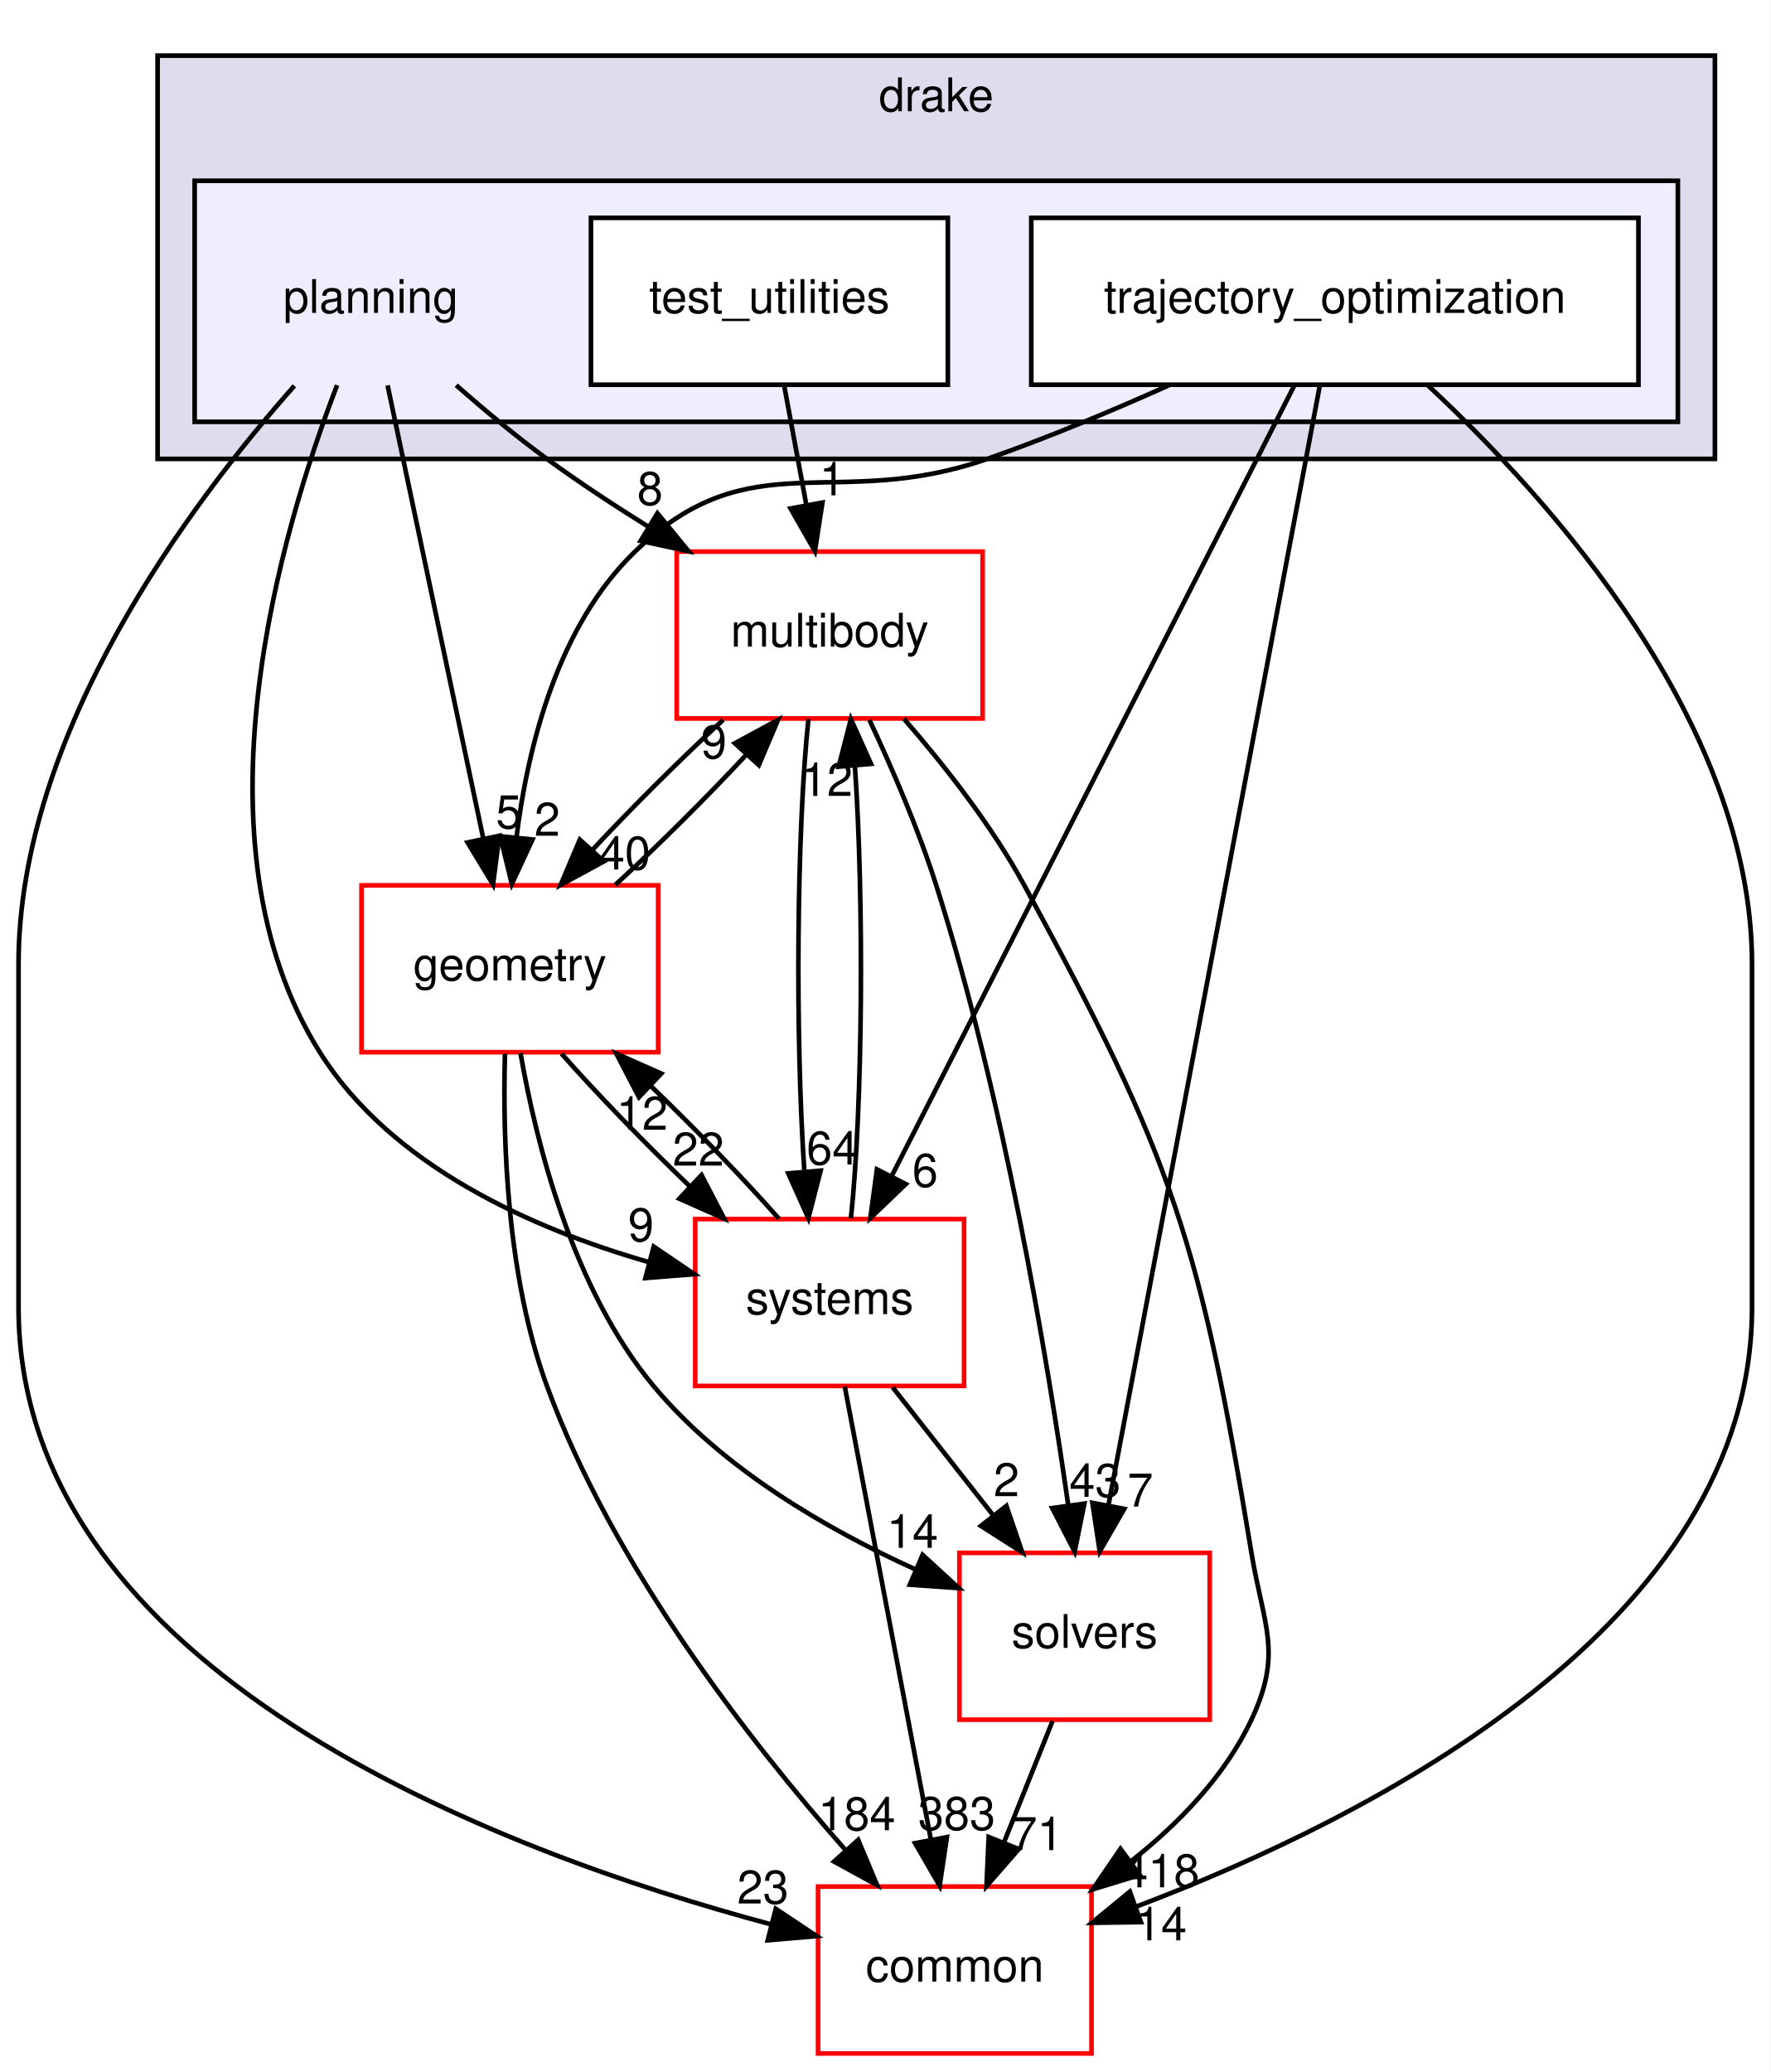
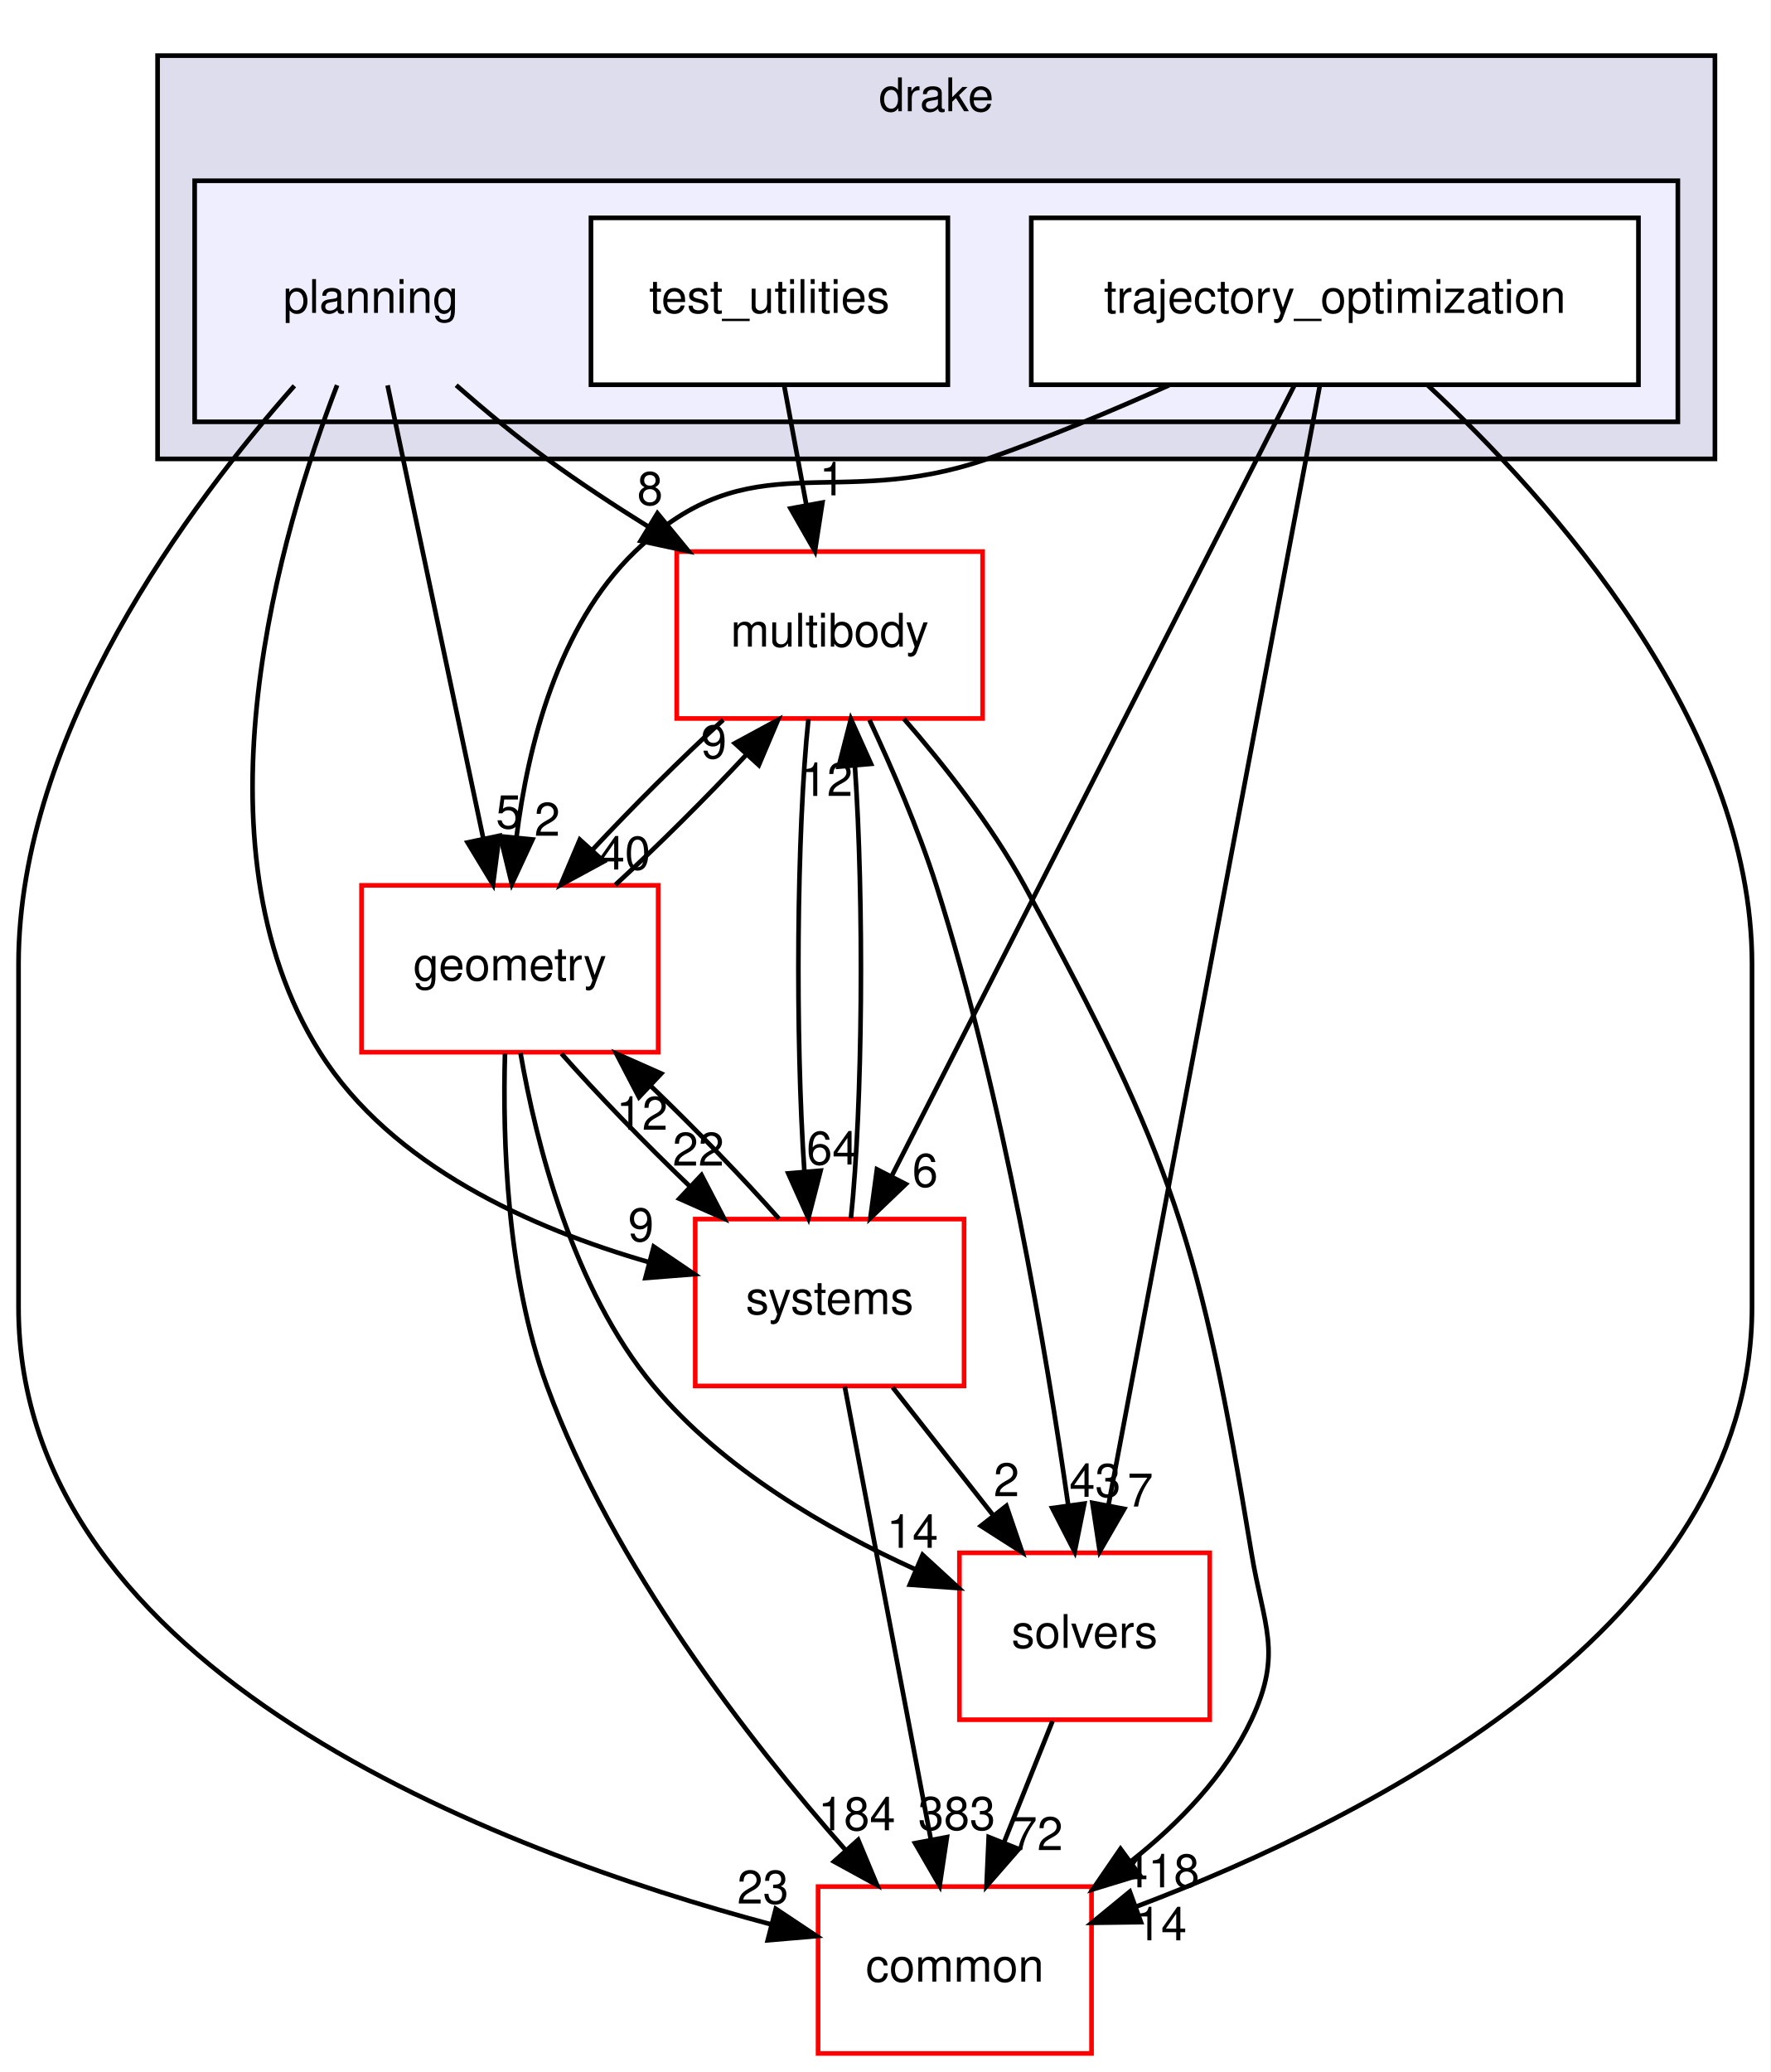
<svg xmlns="http://www.w3.org/2000/svg" xmlns:xlink="http://www.w3.org/1999/xlink" width="382pt" height="447pt" viewBox="0.00 0.00 382.00 447.00">
  <g id="graph0" class="graph" transform="scale(1 1) rotate(0) translate(4 443)">
    <polygon fill="white" stroke="transparent" points="-4,4 -4,-443 378,-443 378,4 -4,4" />
    <g id="clust1" class="cluster">
      <g id="a_clust1">
        <a xlink:href="dir_f1666844dc41ec91c14125b680b7be1b.html" target="_top" xlink:title="drake">
          <polygon fill="#ddddee" stroke="black" points="30,-344 30,-431 366,-431 366,-344 30,-344" />
          <text text-anchor="middle" x="198" y="-419" font-family="Helvetica,sans-Serif" font-size="10.00">drake</text>
        </a>
      </g>
    </g>
    <g id="clust2" class="cluster">
      <g id="a_clust2">
        <a xlink:href="dir_c1924aea86cc02fece93f366eec781e1.html" target="_top">
          <polygon fill="#eeeeff" stroke="black" points="38,-352 38,-404 358,-404 358,-352 38,-352" />
        </a>
      </g>
    </g>
    <g id="node1" class="node">
      <text text-anchor="middle" x="76" y="-375.5" font-family="Helvetica,sans-Serif" font-size="10.00">planning</text>
    </g>
    <g id="node4" class="node">
      <g id="a_node4">
        <a xlink:href="dir_39b8b3c6654246a9c12332c930bc7d3f.html" target="_top" xlink:title="multibody">
          <polygon fill="white" stroke="red" points="208,-324 142,-324 142,-288 208,-288 208,-324" />
          <text text-anchor="middle" x="175" y="-303.5" font-family="Helvetica,sans-Serif" font-size="10.00">multibody</text>
        </a>
      </g>
    </g>
    <g id="edge19" class="edge">
      <path fill="none" stroke="black" d="M94.42,-359.89C100.48,-354.57 107.36,-348.84 114,-344 120.9,-338.96 128.52,-333.95 135.96,-329.32" />
      <polygon fill="black" stroke="black" points="137.84,-332.27 144.56,-324.08 134.2,-326.3 137.84,-332.27" />
      <g id="a_edge19-headlabel">
        <a xlink:href="dir_000091_000065.html" target="_top" xlink:title="8">
          <text text-anchor="middle" x="136.25" y="-334.07" font-family="Helvetica,sans-Serif" font-size="10.00">8</text>
        </a>
      </g>
    </g>
    <g id="node6" class="node">
      <g id="a_node6">
        <a xlink:href="dir_a36da230f0956f48b11c85f7d599788f.html" target="_top" xlink:title="common">
          <polygon fill="white" stroke="red" points="231.5,-36 172.5,-36 172.5,0 231.5,0 231.5,-36" />
          <text text-anchor="middle" x="202" y="-15.5" font-family="Helvetica,sans-Serif" font-size="10.00">common</text>
        </a>
      </g>
    </g>
    <g id="edge20" class="edge">
      <path fill="none" stroke="black" d="M59.51,-359.77C37.16,-334.53 0,-285.05 0,-235 0,-235 0,-235 0,-161 0,-82.38 103.66,-43.53 162.47,-27.82" />
      <polygon fill="black" stroke="black" points="163.38,-31.2 172.19,-25.32 161.64,-24.42 163.38,-31.2" />
      <g id="a_edge20-headlabel">
        <a xlink:href="dir_000091_000012.html" target="_top" xlink:title="23">
          <text text-anchor="middle" x="160.6" y="-32.34" font-family="Helvetica,sans-Serif" font-size="10.00">23</text>
        </a>
      </g>
    </g>
    <g id="node7" class="node">
      <g id="a_node7">
        <a xlink:href="dir_d739e095b49d8b72164589d00310017d.html" target="_top" xlink:title="geometry">
          <polygon fill="white" stroke="red" points="138,-252 74,-252 74,-216 138,-216 138,-252" />
          <text text-anchor="middle" x="106" y="-231.5" font-family="Helvetica,sans-Serif" font-size="10.00">geometry</text>
        </a>
      </g>
    </g>
    <g id="edge21" class="edge">
      <path fill="none" stroke="black" d="M79.62,-359.87C84.75,-335.56 94.21,-290.82 100.29,-262.01" />
      <polygon fill="black" stroke="black" points="103.73,-262.7 102.37,-252.19 96.88,-261.25 103.73,-262.7" />
      <g id="a_edge21-headlabel">
        <a xlink:href="dir_000091_000048.html" target="_top" xlink:title="5">
          <text text-anchor="middle" x="105.76" y="-264.3" font-family="Helvetica,sans-Serif" font-size="10.00">5</text>
        </a>
      </g>
    </g>
    <g id="node8" class="node">
      <g id="a_node8">
        <a xlink:href="dir_b7a0e33b407baa23d8a077e33033c988.html" target="_top" xlink:title="systems">
          <polygon fill="white" stroke="red" points="204,-180 146,-180 146,-144 204,-144 204,-180" />
          <text text-anchor="middle" x="175" y="-159.5" font-family="Helvetica,sans-Serif" font-size="10.00">systems</text>
        </a>
      </g>
    </g>
    <g id="edge22" class="edge">
      <path fill="none" stroke="black" d="M68.73,-359.9C56.67,-328.63 36.53,-261.31 65,-216 80.46,-191.39 110.91,-177.94 135.87,-170.75" />
      <polygon fill="black" stroke="black" points="137.04,-174.06 145.81,-168.12 135.25,-167.29 137.04,-174.06" />
      <g id="a_edge22-headlabel">
        <a xlink:href="dir_000091_000096.html" target="_top" xlink:title="9">
          <text text-anchor="middle" x="134.29" y="-175.22" font-family="Helvetica,sans-Serif" font-size="10.00">9</text>
        </a>
      </g>
    </g>
    <g id="node2" class="node">
      <g id="a_node2">
        <a xlink:href="dir_6902f0bfef501365a3845194d27e0ad3.html" target="_top" xlink:title="test_utilities">
          <polygon fill="white" stroke="black" points="200.5,-396 123.5,-396 123.5,-360 200.5,-360 200.5,-396" />
          <text text-anchor="middle" x="162" y="-375.5" font-family="Helvetica,sans-Serif" font-size="10.00">test_utilities</text>
        </a>
      </g>
    </g>
    <g id="edge10" class="edge">
      <path fill="none" stroke="black" d="M165.21,-359.7C166.65,-351.98 168.37,-342.71 169.96,-334.11" />
      <polygon fill="black" stroke="black" points="173.44,-334.58 171.82,-324.1 166.56,-333.3 173.44,-334.58" />
      <g id="a_edge10-headlabel">
        <a xlink:href="dir_000092_000065.html" target="_top" xlink:title="1">
          <text text-anchor="middle" x="175.57" y="-336.13" font-family="Helvetica,sans-Serif" font-size="10.00">1</text>
        </a>
      </g>
    </g>
    <g id="node3" class="node">
      <g id="a_node3">
        <a xlink:href="dir_d3b9c8c863d1cf0f0e483ccaf53b793e.html" target="_top" xlink:title="trajectory_optimization">
          <polygon fill="white" stroke="black" points="349.5,-396 218.5,-396 218.5,-360 349.5,-360 349.5,-396" />
          <text text-anchor="middle" x="284" y="-375.5" font-family="Helvetica,sans-Serif" font-size="10.00">trajectory_optimization</text>
        </a>
      </g>
    </g>
    <g id="node5" class="node">
      <g id="a_node5">
        <a xlink:href="dir_c86b501450b8b8b59405c286cb030cc3.html" target="_top" xlink:title="solvers">
          <polygon fill="white" stroke="red" points="257,-108 203,-108 203,-72 257,-72 257,-108" />
          <text text-anchor="middle" x="230" y="-87.5" font-family="Helvetica,sans-Serif" font-size="10.00">solvers</text>
        </a>
      </g>
    </g>
    <g id="edge1" class="edge">
      <path fill="none" stroke="black" d="M280.78,-359.97C271.76,-312.19 246.17,-176.62 235.15,-118.27" />
      <polygon fill="black" stroke="black" points="238.56,-117.48 233.27,-108.31 231.68,-118.78 238.56,-117.48" />
      <g id="a_edge1-headlabel">
        <a xlink:href="dir_000093_000094.html" target="_top" xlink:title="7">
          <text text-anchor="middle" x="242.02" y="-117.99" font-family="Helvetica,sans-Serif" font-size="10.00">7</text>
        </a>
      </g>
    </g>
    <g id="edge2" class="edge">
      <path fill="none" stroke="black" d="M303.97,-359.95C330.49,-335.31 374,-286.95 374,-235 374,-235 374,-235 374,-161 374,-92.57 292.04,-50.95 241.27,-31.73" />
      <polygon fill="black" stroke="black" points="242.16,-28.33 231.57,-28.19 239.76,-34.91 242.16,-28.33" />
      <g id="a_edge2-headlabel">
        <a xlink:href="dir_000093_000012.html" target="_top" xlink:title="14">
          <text text-anchor="middle" x="246.51" y="-24.4" font-family="Helvetica,sans-Serif" font-size="10.00">14</text>
        </a>
      </g>
    </g>
    <g id="edge3" class="edge">
      <path fill="none" stroke="black" d="M248.22,-359.89C235.95,-354.39 222.03,-348.55 209,-344 176.02,-332.49 158.15,-348.23 133,-324 116.34,-307.95 109.87,-281.99 107.41,-262.24" />
      <polygon fill="black" stroke="black" points="110.89,-261.9 106.43,-252.29 103.92,-262.58 110.89,-261.9" />
      <g id="a_edge3-headlabel">
        <a xlink:href="dir_000093_000048.html" target="_top" xlink:title="2">
          <text text-anchor="middle" x="114.07" y="-262.7" font-family="Helvetica,sans-Serif" font-size="10.00">2</text>
        </a>
      </g>
    </g>
    <g id="edge4" class="edge">
      <path fill="none" stroke="black" d="M275.26,-359.85C256.25,-322.52 211.01,-233.69 188.37,-189.26" />
      <polygon fill="black" stroke="black" points="191.43,-187.55 183.78,-180.23 185.2,-190.73 191.43,-187.55" />
      <g id="a_edge4-headlabel">
        <a xlink:href="dir_000093_000096.html" target="_top" xlink:title="6">
          <text text-anchor="middle" x="195.6" y="-186.97" font-family="Helvetica,sans-Serif" font-size="10.00">6</text>
        </a>
      </g>
    </g>
    <g id="edge5" class="edge">
      <path fill="none" stroke="black" d="M183.59,-287.68C188.36,-277.49 194.11,-264.24 198,-252 212.57,-206.12 221.84,-150.7 226.47,-118.29" />
      <polygon fill="black" stroke="black" points="229.95,-118.62 227.86,-108.24 223.02,-117.66 229.95,-118.62" />
      <g id="a_edge5-headlabel">
        <a xlink:href="dir_000065_000094.html" target="_top" xlink:title="43">
          <text text-anchor="middle" x="232.27" y="-120.07" font-family="Helvetica,sans-Serif" font-size="10.00">43</text>
        </a>
      </g>
    </g>
    <g id="edge6" class="edge">
      <path fill="none" stroke="black" d="M191.02,-287.93C199.64,-278.03 209.92,-264.99 217,-252 249.35,-192.64 254.96,-174.7 266,-108 268.61,-92.21 272.81,-86.48 266,-72 260.33,-59.95 250.43,-49.7 240.08,-41.51" />
      <polygon fill="black" stroke="black" points="241.89,-38.5 231.76,-35.4 237.75,-44.14 241.89,-38.5" />
      <g id="a_edge6-headlabel">
        <a xlink:href="dir_000065_000012.html" target="_top" xlink:title="418">
          <text text-anchor="middle" x="246.47" y="-35.84" font-family="Helvetica,sans-Serif" font-size="10.00">418</text>
        </a>
      </g>
    </g>
    <g id="edge7" class="edge">
      <path fill="none" stroke="black" d="M152.03,-287.7C142.8,-279.22 132.4,-268.86 123.75,-259.58" />
      <polygon fill="black" stroke="black" points="126.28,-257.16 116.96,-252.1 121.1,-261.86 126.28,-257.16" />
      <g id="a_edge7-headlabel">
        <a xlink:href="dir_000065_000048.html" target="_top" xlink:title="40">
          <text text-anchor="middle" x="130.8" y="-255.41" font-family="Helvetica,sans-Serif" font-size="10.00">40</text>
        </a>
      </g>
    </g>
    <g id="edge8" class="edge">
      <path fill="none" stroke="black" d="M170.42,-287.87C167.86,-263.67 167.57,-219.21 169.54,-190.39" />
      <polygon fill="black" stroke="black" points="173.05,-190.45 170.41,-180.19 166.07,-189.86 173.05,-190.45" />
      <g id="a_edge8-headlabel">
        <a xlink:href="dir_000065_000096.html" target="_top" xlink:title="64">
          <text text-anchor="middle" x="175.57" y="-191.77" font-family="Helvetica,sans-Serif" font-size="10.00">64</text>
        </a>
      </g>
    </g>
    <g id="edge9" class="edge">
      <path fill="none" stroke="black" d="M223.08,-71.7C219.93,-63.81 216.12,-54.3 212.62,-45.55" />
      <polygon fill="black" stroke="black" points="215.81,-44.09 208.84,-36.1 209.31,-46.69 215.81,-44.09" />
      <g id="a_edge9-headlabel">
-         <a xlink:href="dir_000094_000012.html" target="_top" xlink:title="71">
-           <text text-anchor="middle" x="219.78" y="-43.87" font-family="Helvetica,sans-Serif" font-size="10.00">71</text>
+         <a xlink:href="dir_000094_000012.html" target="_top" xlink:title="72">
+           <text text-anchor="middle" x="219.78" y="-43.87" font-family="Helvetica,sans-Serif" font-size="10.00">72</text>
        </a>
      </g>
    </g>
    <g id="edge11" class="edge">
      <path fill="none" stroke="black" d="M128.76,-252.1C137.97,-260.55 148.37,-270.9 157.04,-280.2" />
      <polygon fill="black" stroke="black" points="154.54,-282.65 163.86,-287.7 159.72,-277.94 154.54,-282.65" />
      <g id="a_edge11-headlabel">
        <a xlink:href="dir_000048_000065.html" target="_top" xlink:title="9">
          <text text-anchor="middle" x="150.02" y="-279.4" font-family="Helvetica,sans-Serif" font-size="10.00">9</text>
        </a>
      </g>
    </g>
    <g id="edge12" class="edge">
      <path fill="none" stroke="black" d="M108.3,-215.82C111.66,-196.48 119.52,-165 137,-144 151.85,-126.16 174.34,-113.11 193.49,-104.43" />
      <polygon fill="black" stroke="black" points="195.05,-107.56 202.86,-100.39 192.29,-101.13 195.05,-107.56" />
      <g id="a_edge12-headlabel">
        <a xlink:href="dir_000048_000094.html" target="_top" xlink:title="14">
          <text text-anchor="middle" x="192.87" y="-109.09" font-family="Helvetica,sans-Serif" font-size="10.00">14</text>
        </a>
      </g>
    </g>
    <g id="edge13" class="edge">
      <path fill="none" stroke="black" d="M104.95,-215.7C104.43,-197.33 105.29,-167.74 114,-144 128.2,-105.27 157.6,-67.49 178.5,-43.79" />
      <polygon fill="black" stroke="black" points="181.15,-46.08 185.23,-36.31 175.94,-41.4 181.15,-46.08" />
      <g id="a_edge13-headlabel">
        <a xlink:href="dir_000048_000012.html" target="_top" xlink:title="184">
          <text text-anchor="middle" x="180.85" y="-48.15" font-family="Helvetica,sans-Serif" font-size="10.00">184</text>
        </a>
      </g>
    </g>
    <g id="edge14" class="edge">
      <path fill="none" stroke="black" d="M117.14,-215.7C124.77,-207.05 135.04,-196.45 144.87,-187.03" />
      <polygon fill="black" stroke="black" points="147.35,-189.5 152.24,-180.1 142.56,-184.4 147.35,-189.5" />
      <g id="a_edge14-headlabel">
        <a xlink:href="dir_000048_000096.html" target="_top" xlink:title="22">
          <text text-anchor="middle" x="146.67" y="-191.53" font-family="Helvetica,sans-Serif" font-size="10.00">22</text>
        </a>
      </g>
    </g>
    <g id="edge15" class="edge">
      <path fill="none" stroke="black" d="M179.59,-180.19C182.15,-204.42 182.43,-248.89 180.45,-277.68" />
      <polygon fill="black" stroke="black" points="176.95,-277.61 179.58,-287.87 183.92,-278.21 176.95,-277.61" />
      <g id="a_edge15-headlabel">
        <a xlink:href="dir_000096_000065.html" target="_top" xlink:title="12">
          <text text-anchor="middle" x="174.42" y="-271.29" font-family="Helvetica,sans-Serif" font-size="10.00">12</text>
        </a>
      </g>
    </g>
    <g id="edge16" class="edge">
      <path fill="none" stroke="black" d="M188.6,-143.7C195.12,-135.39 203.07,-125.28 210.25,-116.14" />
      <polygon fill="black" stroke="black" points="213.13,-118.13 216.56,-108.1 207.63,-113.81 213.13,-118.13" />
      <g id="a_edge16-headlabel">
        <a xlink:href="dir_000096_000094.html" target="_top" xlink:title="2">
          <text text-anchor="middle" x="213.15" y="-120.21" font-family="Helvetica,sans-Serif" font-size="10.00">2</text>
        </a>
      </g>
    </g>
    <g id="edge17" class="edge">
      <path fill="none" stroke="black" d="M178.26,-143.87C182.86,-119.67 191.31,-75.21 196.79,-46.39" />
      <polygon fill="black" stroke="black" points="200.3,-46.67 198.73,-36.19 193.43,-45.36 200.3,-46.67" />
      <g id="a_edge17-headlabel">
        <a xlink:href="dir_000096_000012.html" target="_top" xlink:title="383">
          <text text-anchor="middle" x="202.42" y="-48.23" font-family="Helvetica,sans-Serif" font-size="10.00">383</text>
        </a>
      </g>
    </g>
    <g id="edge18" class="edge">
      <path fill="none" stroke="black" d="M164.04,-180.1C156.44,-188.72 146.19,-199.32 136.36,-208.76" />
      <polygon fill="black" stroke="black" points="133.86,-206.3 128.97,-215.7 138.66,-211.4 133.86,-206.3" />
      <g id="a_edge18-headlabel">
        <a xlink:href="dir_000096_000048.html" target="_top" xlink:title="12">
          <text text-anchor="middle" x="134.54" y="-199.27" font-family="Helvetica,sans-Serif" font-size="10.00">12</text>
        </a>
      </g>
    </g>
  </g>
</svg>
